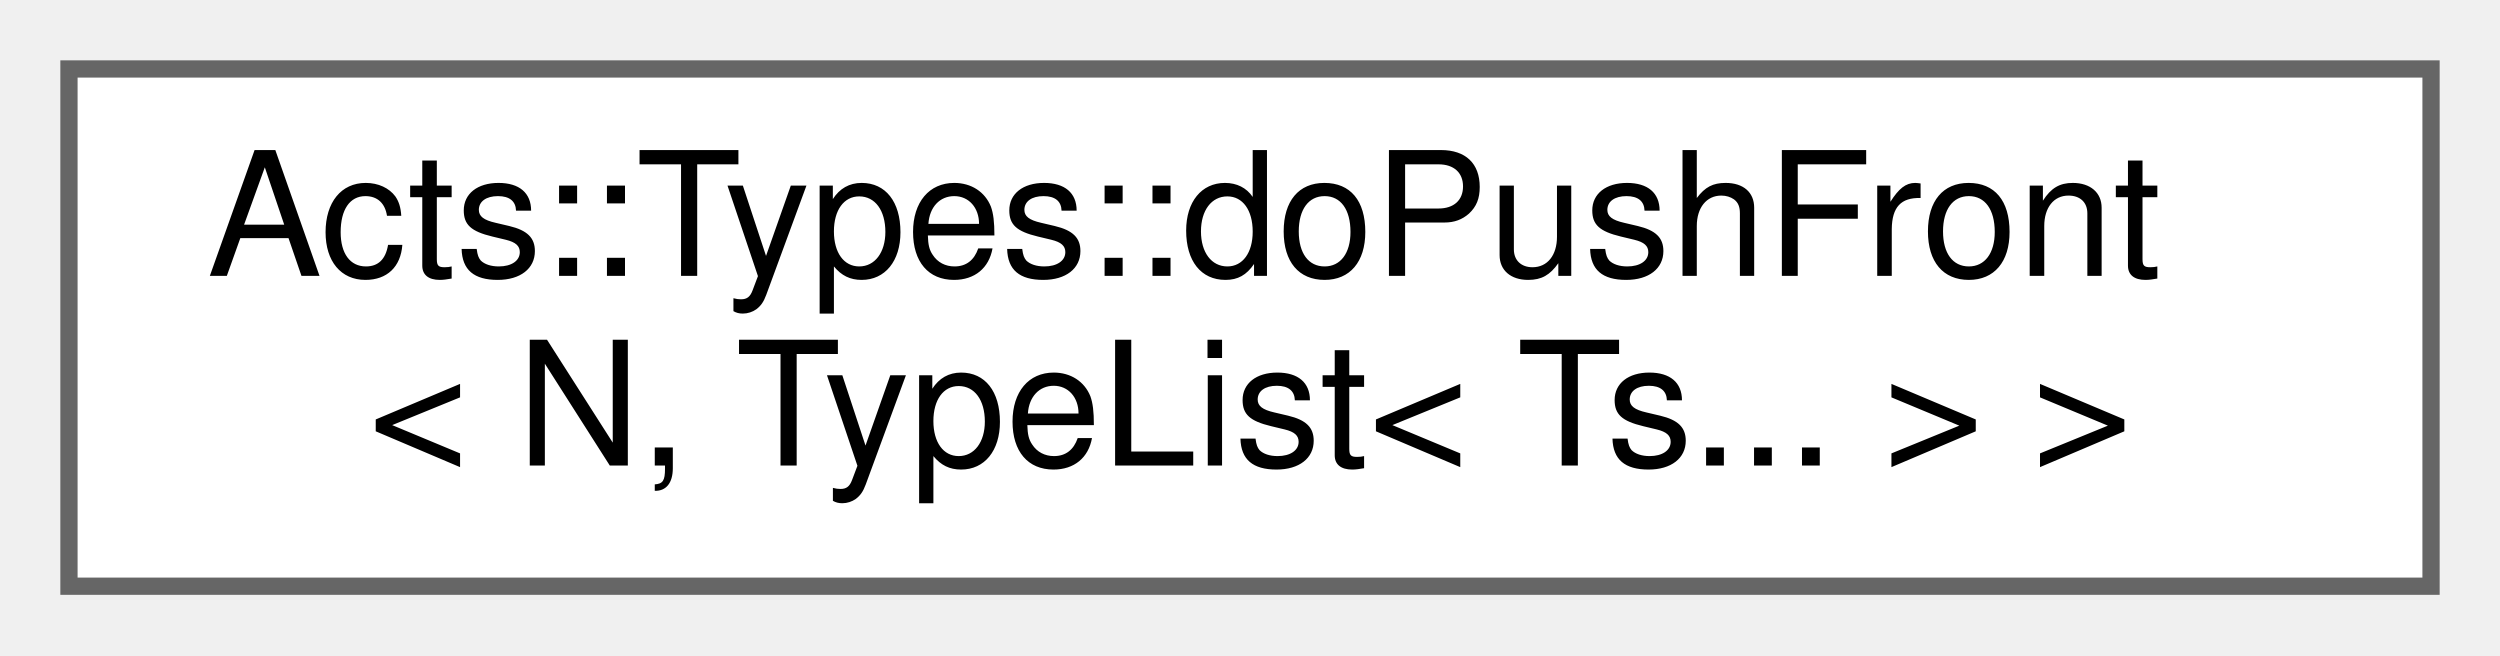
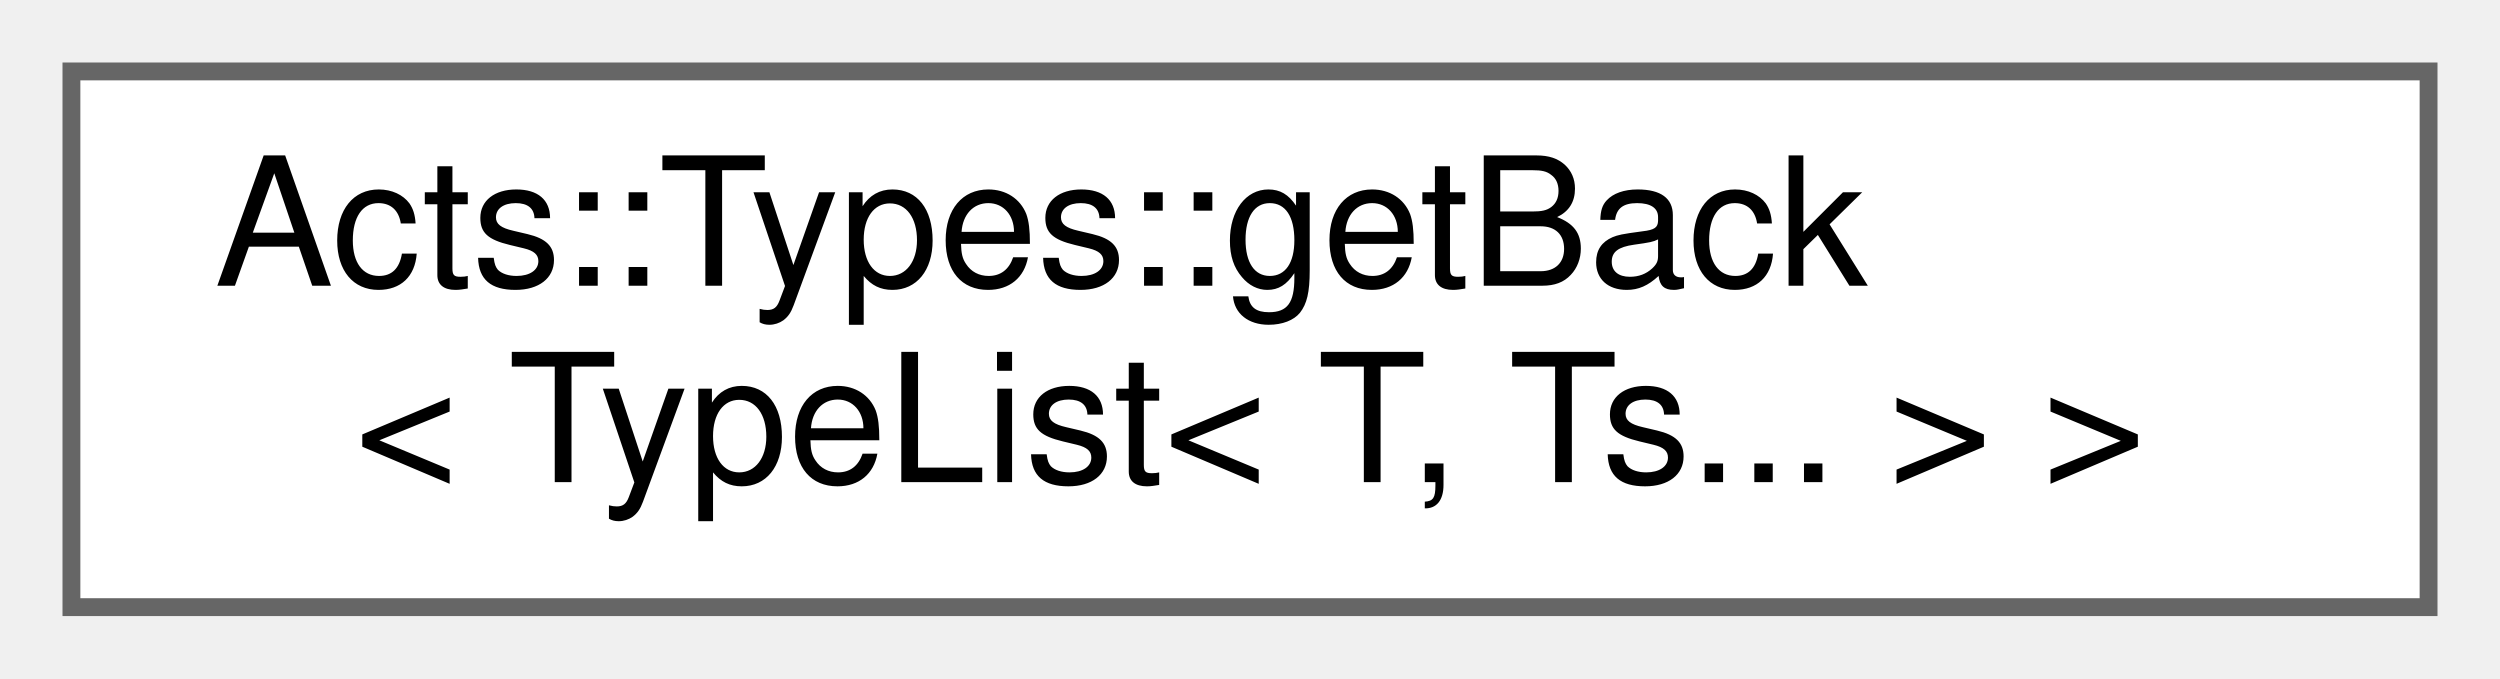
- <svg xmlns="http://www.w3.org/2000/svg" xmlns:xlink="http://www.w3.org/1999/xlink" width="145pt" height="38pt" viewBox="0.00 0.00 145.00 38.00">
+ <svg xmlns="http://www.w3.org/2000/svg" xmlns:xlink="http://www.w3.org/1999/xlink" width="140pt" height="38pt" viewBox="0.00 0.00 140.00 38.00">
  <g id="graph0" class="graph" transform="scale(1 1) rotate(0) translate(4 34)">
    <g id="Node000000" class="node">
      <g id="a_Node000000">
-         <a xlink:href="struct_acts_1_1_types_1_1do_push_front_3_01_n_00_01_type_list_3_01_ts_8_8_8_01_4_01_4.html" target="_top" xlink:title="Prepend a type to the front of a type list.">
-           <polygon fill="white" stroke="#666666" points="137,-30 0,-30 0,0 137,0 137,-30" />
-           <text text-anchor="start" x="8" y="-18" font-family="Helvetica,sans-Serif" font-size="10.00">Acts::Types::doPushFront</text>
-           <text text-anchor="middle" x="68.5" y="-7" font-family="Helvetica,sans-Serif" font-size="10.00">&lt; N, TypeList&lt; Ts... &gt; &gt;</text>
+         <a xlink:href="struct_acts_1_1_types_1_1get_back_3_01_type_list_3_01_t_00_01_ts_8_8_8_01_4_01_4.html" target="_top" xlink:title="Get the last type from a type list.">
+           <polygon fill="white" stroke="#666666" points="132,-30 0,-30 0,0 132,0 132,-30" />
+           <text text-anchor="start" x="8" y="-18" font-family="Helvetica,sans-Serif" font-size="10.00">Acts::Types::getBack</text>
+           <text text-anchor="middle" x="66" y="-7" font-family="Helvetica,sans-Serif" font-size="10.00">&lt; TypeList&lt; T, Ts... &gt; &gt;</text>
        </a>
      </g>
    </g>
  </g>
</svg>
